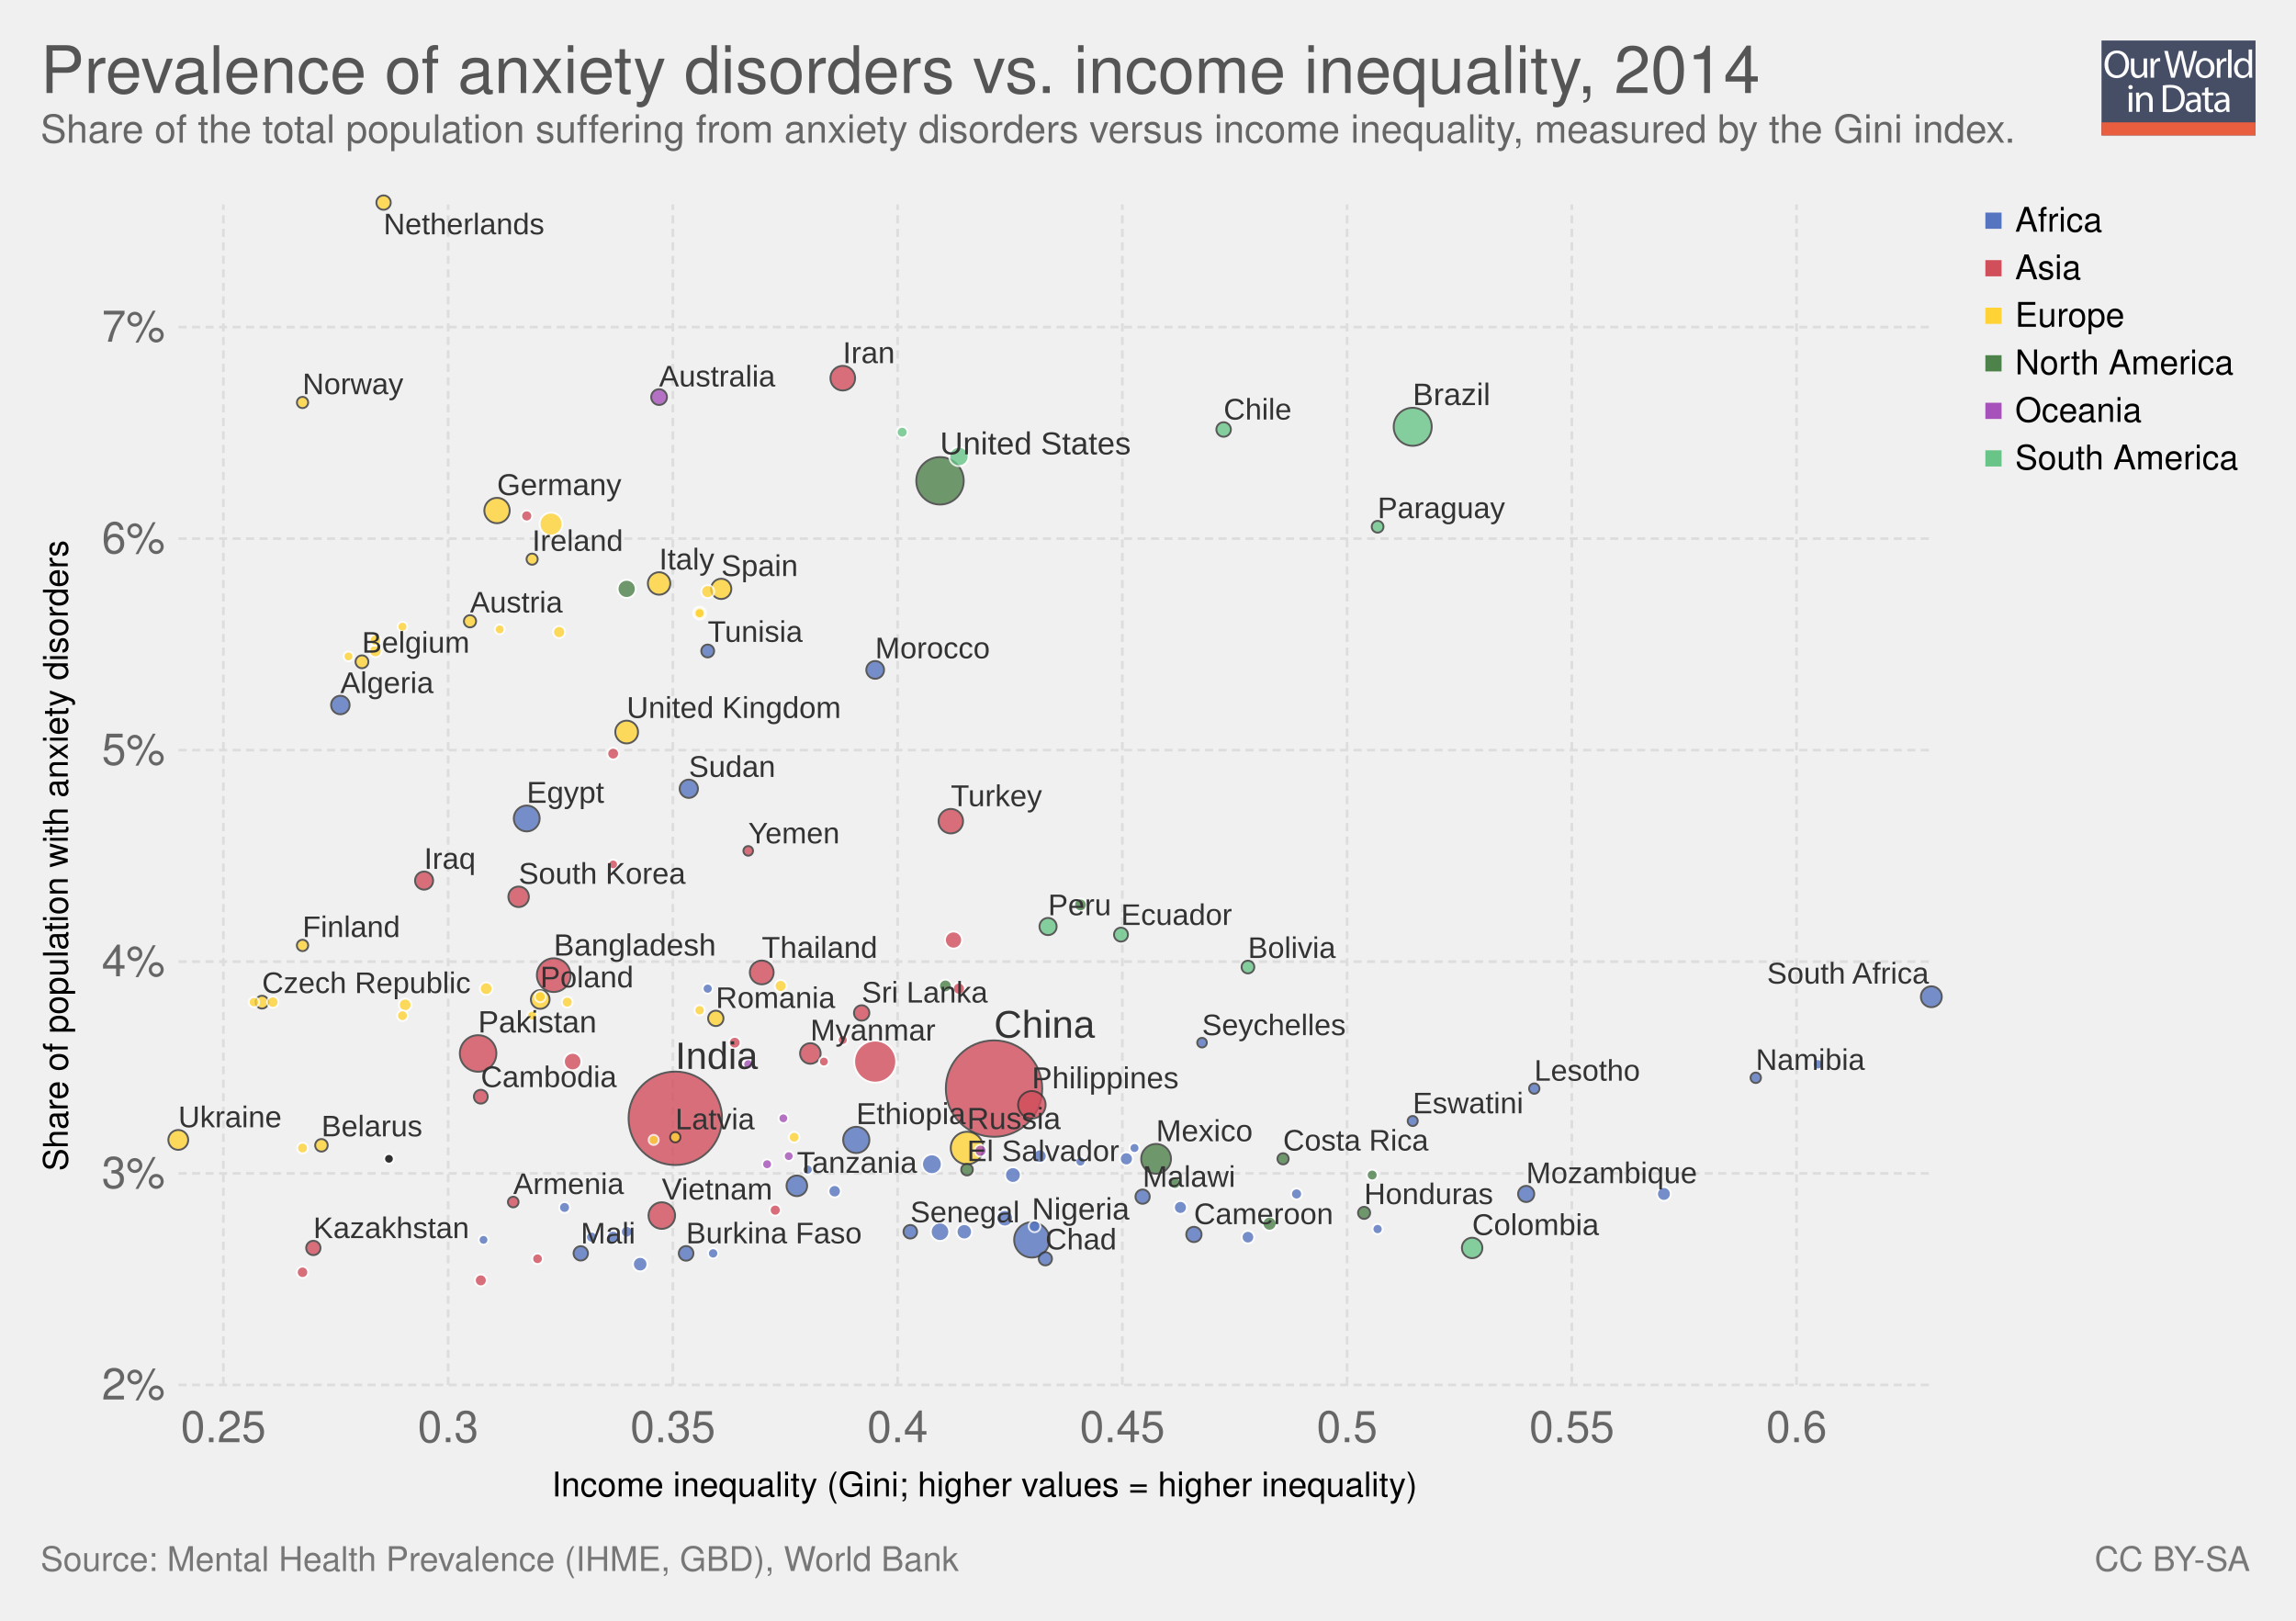
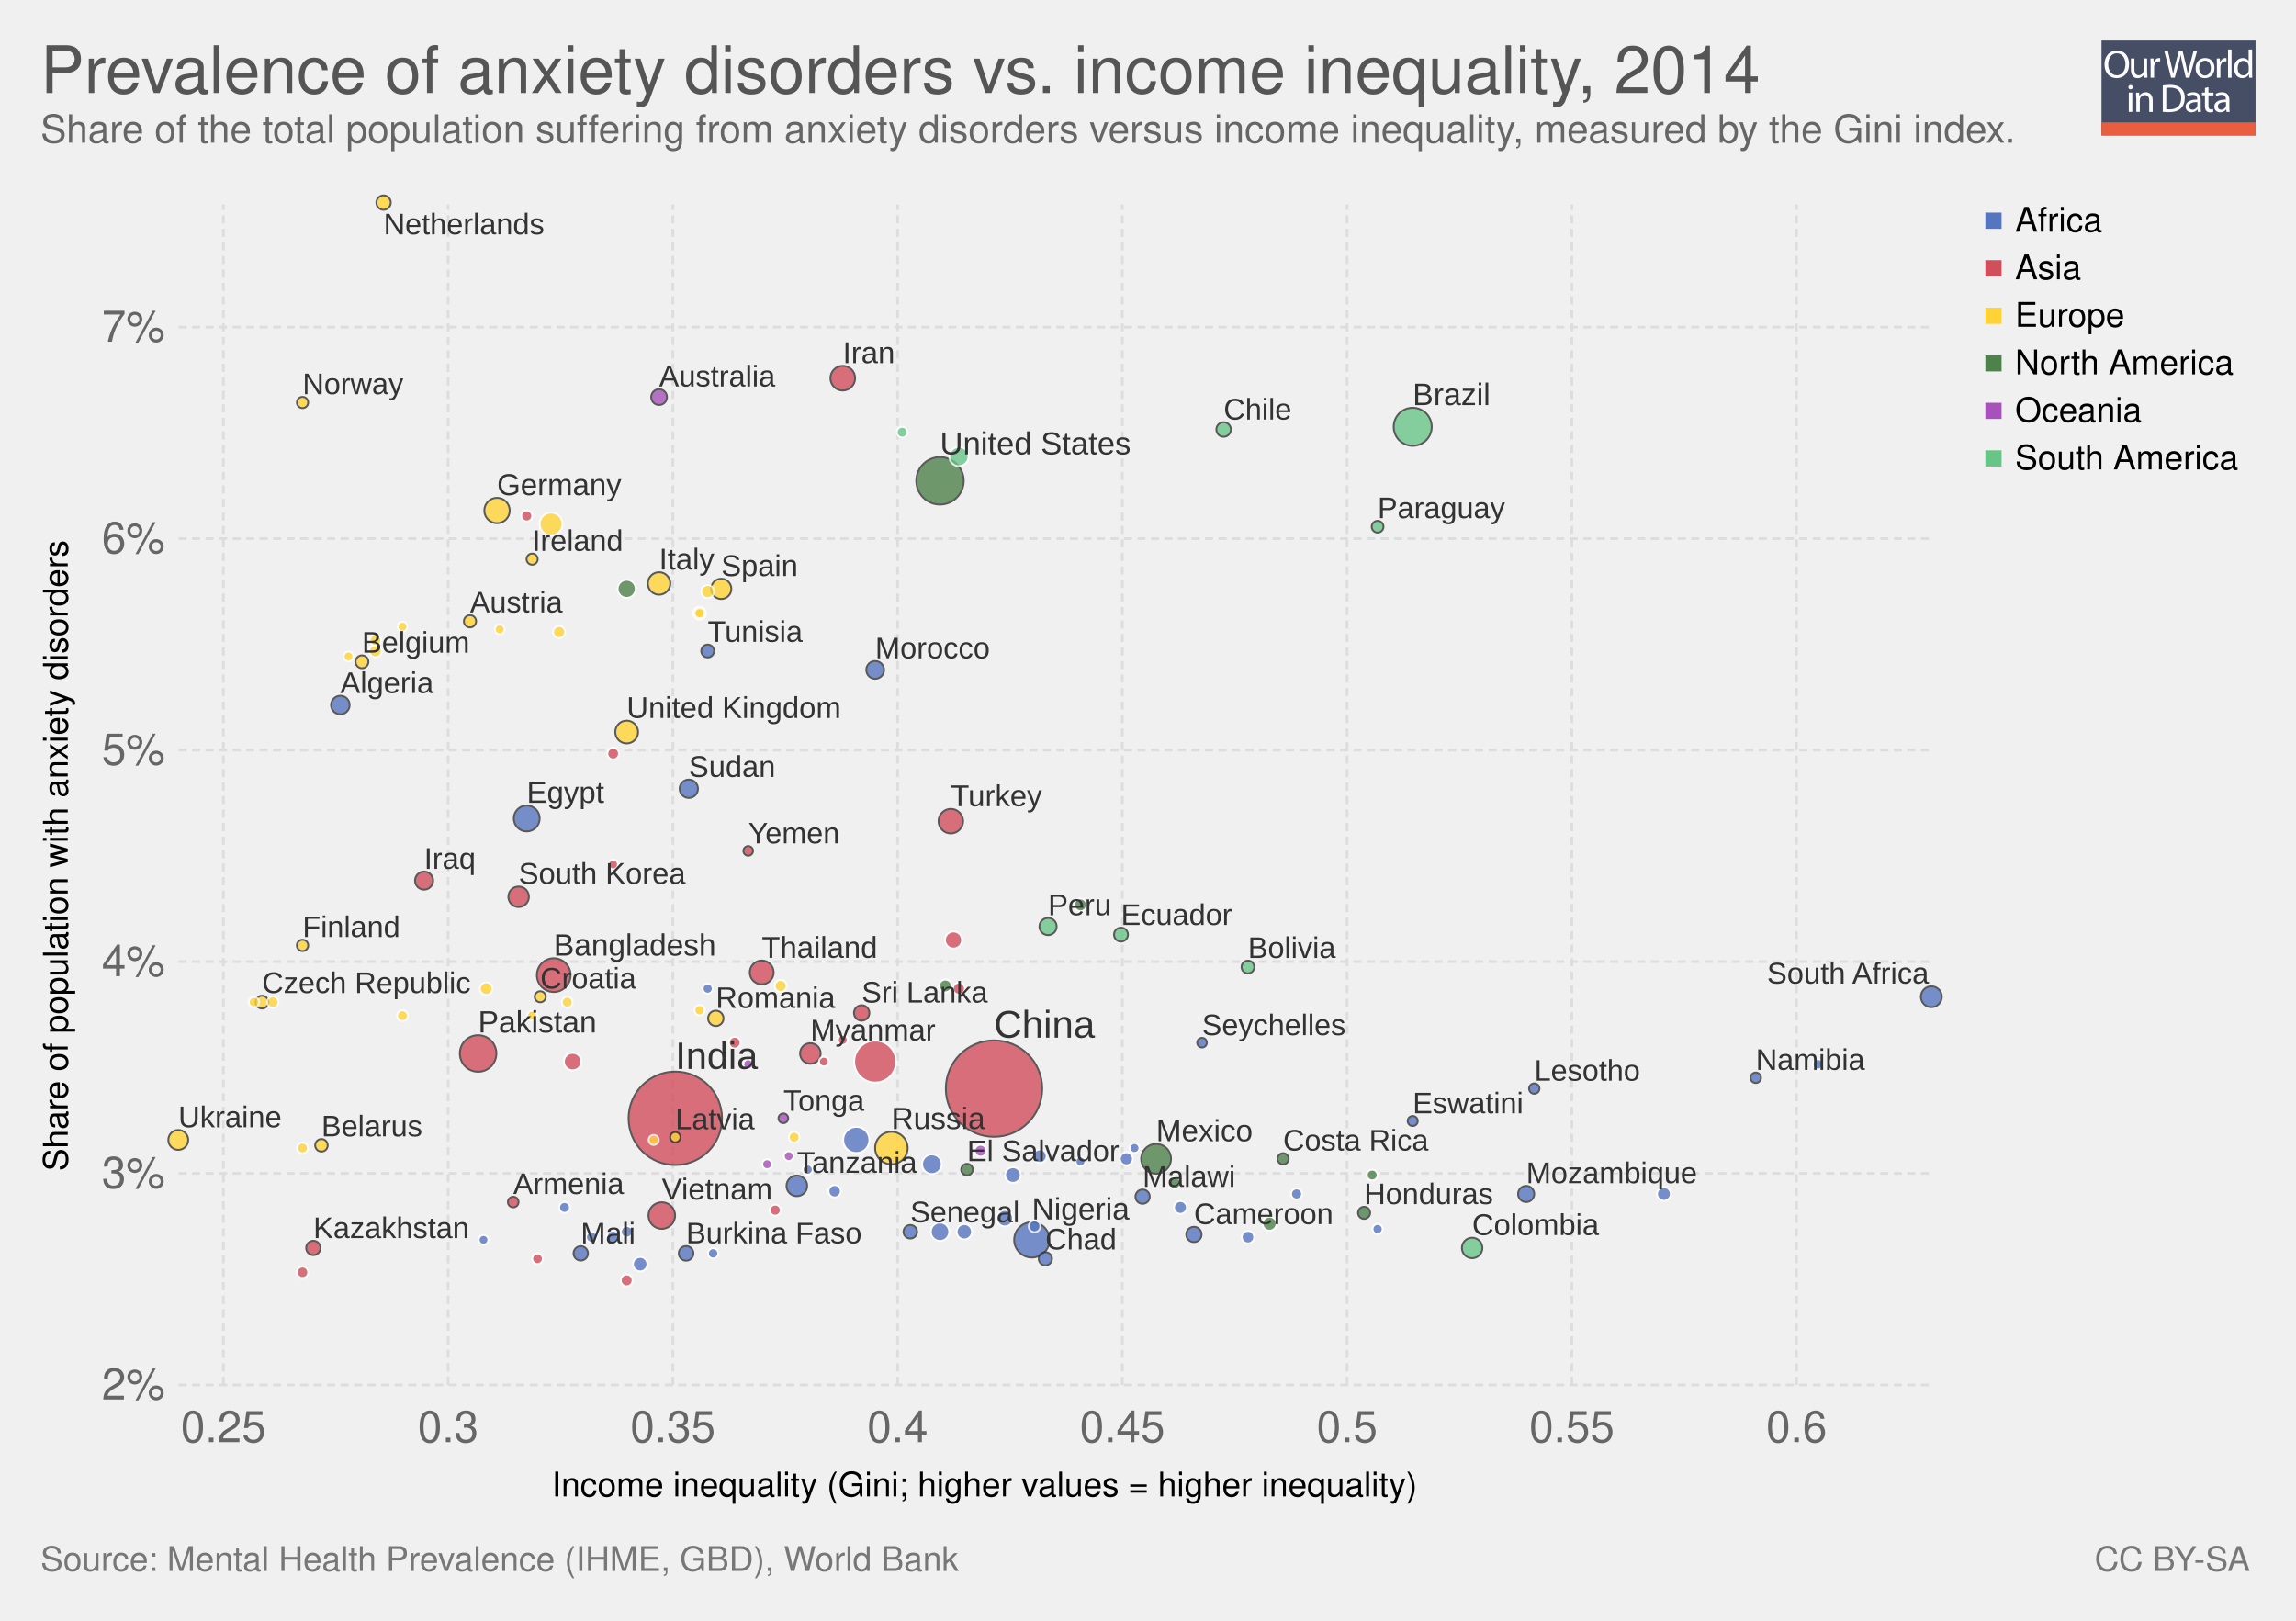
<svg xmlns="http://www.w3.org/2000/svg" xmlns:xlink="http://www.w3.org/1999/xlink" version="1.1" style="font-family: 'Helvetica Neue', Helvetica, Arial, sans-serif; font-size: 18px; background-color: white; text-rendering: optimizeLegibility; -webkit-font-smoothing: antialiased;" width="850" height="600">
  <g class="ChartTab">
    <g class="HeaderView">
      <g opacity="0.8" transform="translate(778, 15) scale(0.27)">
        <a xlink:href="https://ourworldindata.org" target="_blank">
          <g>
            <rect x="0" y="0" fill="#1B2543" width="211.2" height="130.1" />
            <rect x="0" y="112.2" fill="#E63912" width="211.2" height="17.9" />
            <g>
              <rect x="1.2" y="12.3" fill="none" width="210.2" height="99.2" />
              <path fill="#FFFFFF" d="M37.8,32.2c0,12.7-7.7,19.4-17.1,19.4c-9.7,0-16.6-7.5-16.6-18.7c0-11.7,7.3-19.3,17.1-19.3 C31.3,13.7,37.8,21.3,37.8,32.2z M9.2,32.8c0,7.9,4.3,14.9,11.8,14.9c7.5,0,11.8-6.9,11.8-15.3c0-7.3-3.8-14.9-11.8-14.9 C13.1,17.5,9.2,24.8,9.2,32.8z" />
              <path fill="#FFFFFF" d="M62.7,43.8c0,2.7,0.1,5.1,0.2,7.2h-4.3l-0.3-4.3h-0.1c-1.3,2.1-4,4.9-8.8,4.9c-4.2,0-9.1-2.3-9.1-11.6 V24.6h4.8v14.6c0,5,1.5,8.4,5.9,8.4c3.2,0,5.5-2.2,6.3-4.4c0.3-0.7,0.4-1.6,0.4-2.5V24.6h4.8V43.8z" />
              <path fill="#FFFFFF" d="M67.3,32.8c0-3.1-0.1-5.8-0.2-8.2h4.2l0.2,5.2h0.2c1.2-3.5,4.1-5.8,7.3-5.8c0.5,0,0.9,0.1,1.4,0.2v4.5 c-0.5-0.1-1-0.2-1.6-0.2c-3.4,0-5.8,2.6-6.5,6.2c-0.1,0.7-0.2,1.4-0.2,2.2V51h-4.8V32.8z" />
              <path fill="#FFFFFF" d="M95.4,51l-9.4-36.8h5l4.4,18.6c1.1,4.6,2.1,9.2,2.7,12.7h0.1c0.6-3.7,1.8-8,3-12.8l4.9-18.5h5l4.5,18.7 c1,4.4,2,8.7,2.6,12.6h0.1c0.8-4,1.8-8.1,3-12.7l4.9-18.5h4.9L120.6,51h-5L111,31.9c-1.1-4.7-1.9-8.3-2.4-12h-0.1 c-0.7,3.7-1.5,7.3-2.8,12L100.4,51H95.4z" />
              <path fill="#FFFFFF" d="M154.9,37.6c0,9.8-6.8,14-13.2,14c-7.2,0-12.7-5.2-12.7-13.6c0-8.8,5.8-14,13.1-14 C149.8,24,154.9,29.5,154.9,37.6z M133.9,37.9c0,5.8,3.3,10.1,8,10.1c4.6,0,8-4.3,8-10.3c0-4.5-2.2-10.1-7.9-10.1 C136.3,27.6,133.9,32.8,133.9,37.9z" />
              <path fill="#FFFFFF" d="M158.2,32.8c0-3.1-0.1-5.8-0.2-8.2h4.2l0.2,5.2h0.2c1.2-3.5,4.1-5.8,7.3-5.8c0.5,0,0.9,0.1,1.4,0.2v4.5 c-0.5-0.1-1-0.2-1.6-0.2c-3.4,0-5.8,2.6-6.5,6.2c-0.1,0.7-0.2,1.4-0.2,2.2V51h-4.8V32.8z" />
              <path fill="#FFFFFF" d="M173.5,12.3h4.8V51h-4.8V12.3z" />
              <path fill="#FFFFFF" d="M206.5,12.3v31.9c0,2.3,0.1,5,0.2,6.8h-4.3l-0.2-4.6H202c-1.5,2.9-4.7,5.2-9,5.2 c-6.4,0-11.3-5.4-11.3-13.4c-0.1-8.8,5.4-14.2,11.9-14.2c4,0,6.8,1.9,8,4h0.1V12.3H206.5z M201.7,35.4c0-0.6-0.1-1.4-0.2-2 c-0.7-3.1-3.3-5.6-6.9-5.6c-5,0-7.9,4.4-7.9,10.2c0,5.3,2.6,9.8,7.8,9.8c3.2,0,6.2-2.1,7.1-5.7c0.2-0.7,0.2-1.3,0.2-2.1V35.4z" />
              <path fill="#FFFFFF" d="M42.8,64c0.1,1.6-1.1,2.9-3.1,2.9c-1.7,0-2.9-1.3-2.9-2.9c0-1.7,1.3-3,3-3C41.7,61,42.8,62.3,42.8,64z M37.4,97.8V71.4h4.8v26.4H37.4z" />
              <path fill="#FFFFFF" d="M47.5,78.6c0-2.7-0.1-5-0.2-7.1h4.3l0.3,4.4h0.1c1.3-2.5,4.4-5,8.8-5c3.7,0,9.4,2.2,9.4,11.2v15.8h-4.8 V82.6c0-4.3-1.6-7.8-6.1-7.8c-3.2,0-5.6,2.2-6.5,4.9c-0.2,0.6-0.3,1.4-0.3,2.2v15.9h-4.8V78.6z" />
              <path fill="#FFFFFF" d="M84,61.6c2.9-0.4,6.3-0.8,10.1-0.8c6.8,0,11.7,1.6,14.9,4.6c3.3,3,5.2,7.3,5.2,13.2c0,6-1.9,10.9-5.3,14.3 c-3.4,3.4-9.1,5.3-16.3,5.3c-3.4,0-6.2-0.2-8.6-0.4V61.6z M88.8,94.1c1.2,0.2,3,0.3,4.8,0.3c10.2,0,15.7-5.7,15.7-15.6 c0.1-8.7-4.9-14.2-14.9-14.2c-2.5,0-4.3,0.2-5.6,0.5V94.1z" />
              <path fill="#FFFFFF" d="M132.1,97.8l-0.4-3.3h-0.2c-1.5,2.1-4.3,3.9-8.1,3.9c-5.4,0-8.1-3.8-8.1-7.6c0-6.4,5.7-9.9,15.9-9.8v-0.5 c0-2.2-0.6-6.1-6-6.1c-2.5,0-5,0.8-6.9,2l-1.1-3.2c2.2-1.4,5.4-2.3,8.7-2.3c8.1,0,10.1,5.5,10.1,10.8v9.9c0,2.3,0.1,4.5,0.4,6.3 H132.1z M131.4,84.4c-5.3-0.1-11.2,0.8-11.2,5.9c0,3.1,2.1,4.6,4.5,4.6c3.4,0,5.6-2.2,6.4-4.4c0.2-0.5,0.3-1,0.3-1.5V84.4z" />
              <path fill="#FFFFFF" d="M146.6,63.9v7.6h6.9v3.7h-6.9v14.2c0,3.3,0.9,5.1,3.6,5.1c1.3,0,2.2-0.2,2.8-0.3l0.2,3.6 c-0.9,0.4-2.4,0.7-4.3,0.7c-2.2,0-4-0.7-5.2-2c-1.4-1.4-1.9-3.8-1.9-6.9V75.1h-4.1v-3.7h4.1v-6.3L146.6,63.9z" />
              <path fill="#FFFFFF" d="M171.4,97.8l-0.4-3.3h-0.2c-1.5,2.1-4.3,3.9-8.1,3.9c-5.4,0-8.1-3.8-8.1-7.6c0-6.4,5.7-9.9,15.9-9.8v-0.5 c0-2.2-0.6-6.1-6-6.1c-2.5,0-5,0.8-6.9,2l-1.1-3.2c2.2-1.4,5.4-2.3,8.7-2.3c8.1,0,10.1,5.5,10.1,10.8v9.9c0,2.3,0.1,4.5,0.4,6.3 H171.4z M170.7,84.4c-5.3-0.1-11.2,0.8-11.2,5.9c0,3.1,2.1,4.6,4.5,4.6c3.4,0,5.6-2.2,6.4-4.4c0.2-0.5,0.3-1,0.3-1.5V84.4z" />
            </g>
          </g>
        </a>
      </g>
      <a href="https://ourworldindata.org/grapher/anxiety-disorders-vs-income-inequality" target="_blank">
        <text font-size="24.30" x="15.0" y="34.4" fill="#555">
          <tspan x="15" y="34.44">Prevalence of anxiety disorders vs. income inequality, 2014</tspan>
        </text>
      </a>
      <text font-size="14.40" x="15.0" y="52.8" fill="#666">
        <tspan x="15" y="52.82">Share of the total population suffering from anxiety disorders versus income inequality, measured by the Gini index.</tspan>
      </text>
    </g>
    <g>
      <g class="AxisBoxView">
        <g class="HorizontalAxis">
          <text font-size="12.60" x="204.3" y="554.0">
            <tspan x="204.287" y="553.98">Income inequality (Gini; higher values = higher inequality)</tspan>
          </text>
          <text x="82.7" y="533.9" fill="#666" text-anchor="middle" font-size="16.2">0.25  </text>
          <text x="165.9" y="533.9" fill="#666" text-anchor="middle" font-size="16.2">0.3  </text>
          <text x="249.1" y="533.9" fill="#666" text-anchor="middle" font-size="16.2">0.35  </text>
          <text x="332.3" y="533.9" fill="#666" text-anchor="middle" font-size="16.2">0.4  </text>
          <text x="415.5" y="533.9" fill="#666" text-anchor="middle" font-size="16.2">0.45  </text>
          <text x="498.7" y="533.9" fill="#666" text-anchor="middle" font-size="16.2">0.5  </text>
          <text x="581.9" y="533.9" fill="#666" text-anchor="middle" font-size="16.2">0.55  </text>
          <text x="665.1" y="533.9" fill="#666" text-anchor="middle" font-size="16.2">0.6  </text>
        </g>
        <g class="VerticalAxis">
          <text font-size="12.60" x="-433.5" y="25.1" transform="rotate(-90)">
            <tspan x="-433.532" y="25.08">Share of population with anxiety disorders</tspan>
          </text>
          <text x="61.09" y="512.7" fill="#666" dominant-baseline="middle" text-anchor="end" font-size="16.2">2%</text>
          <text x="61.09" y="434.4" fill="#666" dominant-baseline="middle" text-anchor="end" font-size="16.2">3%</text>
          <text x="61.09" y="356" fill="#666" dominant-baseline="middle" text-anchor="end" font-size="16.2">4%</text>
          <text x="61.09" y="277.7" fill="#666" dominant-baseline="middle" text-anchor="end" font-size="16.2">5%</text>
          <text x="61.09" y="199.4" fill="#666" dominant-baseline="middle" text-anchor="end" font-size="16.2">6%</text>
          <text x="61.09" y="121.1" fill="#666" dominant-baseline="middle" text-anchor="end" font-size="16.2">7%</text>
        </g>
        <g class="AxisGridLines">
          <line x1="66.09" y1="512.7" x2="715.00" y2="512.7" stroke="#ddd" stroke-dasharray="3,2" />
          <line x1="66.09" y1="434.4" x2="715.00" y2="434.4" stroke="#ddd" stroke-dasharray="3,2" />
          <line x1="66.09" y1="356" x2="715.00" y2="356" stroke="#ddd" stroke-dasharray="3,2" />
          <line x1="66.09" y1="277.7" x2="715.00" y2="277.7" stroke="#ddd" stroke-dasharray="3,2" />
          <line x1="66.09" y1="199.4" x2="715.00" y2="199.4" stroke="#ddd" stroke-dasharray="3,2" />
          <line x1="66.09" y1="121.1" x2="715.00" y2="121.1" stroke="#ddd" stroke-dasharray="3,2" />
        </g>
        <g class="AxisGridLines">
          <line x1="82.7" y1="512.70" x2="82.7" y2="75.70" stroke="#ddd" stroke-dasharray="3,2" />
          <line x1="165.9" y1="512.70" x2="165.9" y2="75.70" stroke="#ddd" stroke-dasharray="3,2" />
          <line x1="249.1" y1="512.70" x2="249.1" y2="75.70" stroke="#ddd" stroke-dasharray="3,2" />
          <line x1="332.3" y1="512.70" x2="332.3" y2="75.70" stroke="#ddd" stroke-dasharray="3,2" />
          <line x1="415.5" y1="512.70" x2="415.5" y2="75.70" stroke="#ddd" stroke-dasharray="3,2" />
          <line x1="498.7" y1="512.70" x2="498.7" y2="75.70" stroke="#ddd" stroke-dasharray="3,2" />
          <line x1="581.9" y1="512.70" x2="581.9" y2="75.70" stroke="#ddd" stroke-dasharray="3,2" />
          <line x1="665.1" y1="512.70" x2="665.1" y2="75.70" stroke="#ddd" stroke-dasharray="3,2" />
        </g>
      </g>
-       <g clip-path="url(#scatterBounds-67)" font-family="Arial Narrow, Arial, sans-serif" class="PointsWithLabels clickable">
+       <g clip-path="url(#scatterBounds-73)" font-family="Arial Narrow, Arial, sans-serif" class="PointsWithLabels clickable">
        <rect x="66.09" y="75.7" width="648.91" height="437" fill="rgba(255,255,255,0)" />
        <defs>
-           <clipPath id="scatterBounds-67">
+           <clipPath id="scatterBounds-73">
            <rect x="56.09" y="65.7" width="668.91" height="457" />
          </clipPath>
        </defs>
        <g class="key-China_0">
          <circle cx="368.00" cy="403.00" r="17.84" fill="#d14e5b" opacity="0.8" stroke="#333" stroke-width="0.7" />
        </g>
        <g class="key-India_0">
          <circle cx="250.00" cy="414.00" r="17.29" fill="#d14e5b" opacity="0.8" stroke="#333" stroke-width="0.7" />
        </g>
        <g class="key-United-States_0">
          <circle cx="348.00" cy="178.00" r="8.78" fill="#4d824b" opacity="0.8" stroke="#333" stroke-width="0.7" />
        </g>
        <g class="key-Indonesia_0">
          <circle cx="324.00" cy="393.00" r="7.78" fill="#d14e5b" opacity="0.8" stroke="#fff" stroke-width="0.7" />
        </g>
        <g class="key-Brazil_0">
          <circle cx="523.00" cy="158.00" r="7.04" fill="#69c487" opacity="0.8" stroke="#333" stroke-width="0.7" />
        </g>
        <g class="key-Pakistan_0">
          <circle cx="177.00" cy="390.00" r="6.76" fill="#d14e5b" opacity="0.8" stroke="#333" stroke-width="0.7" />
        </g>
        <g class="key-Nigeria_0">
          <circle cx="382.00" cy="459.00" r="6.54" fill="#5675c1" opacity="0.8" stroke="#333" stroke-width="0.7" />
        </g>
        <g class="key-Bangladesh_0">
          <circle cx="205.00" cy="361.00" r="6.24" fill="#d14e5b" opacity="0.8" stroke="#333" stroke-width="0.7" />
        </g>
        <g class="key-Russia_0">
-           <circle cx="358.00" cy="425.00" r="6.02" fill="#ffd336" opacity="0.8" stroke="#333" stroke-width="0.7" />
+           <circle cx="330.00" cy="425.00" r="6.02" fill="#ffd336" opacity="0.8" stroke="#333" stroke-width="0.7" />
        </g>
        <g class="key-Mexico_0">
          <circle cx="428.00" cy="429.00" r="5.51" fill="#4d824b" opacity="0.8" stroke="#333" stroke-width="0.7" />
        </g>
-         <g class="key-Philippines_0">
-           <circle cx="382.00" cy="409.00" r="5.09" fill="#d14e5b" opacity="0.8" stroke="#333" stroke-width="0.7" />
-         </g>
        <g class="key-Vietnam_0">
          <circle cx="245.00" cy="450.00" r="4.92" fill="#d14e5b" opacity="0.8" stroke="#333" stroke-width="0.7" />
        </g>
        <g class="key-Ethiopia_0">
-           <circle cx="317.00" cy="422.00" r="4.86" fill="#5675c1" opacity="0.8" stroke="#333" stroke-width="0.7" />
+           <circle cx="317.00" cy="422.00" r="4.86" fill="#5675c1" opacity="0.8" stroke="#fff" stroke-width="0.7" />
        </g>
        <g class="key-Egypt_0">
          <circle cx="195.00" cy="303.00" r="4.79" fill="#5675c1" opacity="0.8" stroke="#333" stroke-width="0.7" />
        </g>
        <g class="key-Germany_0">
          <circle cx="184.00" cy="189.00" r="4.70" fill="#ffd336" opacity="0.8" stroke="#333" stroke-width="0.7" />
        </g>
        <g class="key-Iran_0">
          <circle cx="312.00" cy="140.00" r="4.57" fill="#d14e5b" opacity="0.8" stroke="#333" stroke-width="0.7" />
        </g>
        <g class="key-Turkey_0">
          <circle cx="352.00" cy="304.00" r="4.54" fill="#d14e5b" opacity="0.8" stroke="#333" stroke-width="0.7" />
        </g>
        <g class="key-Thailand_0">
          <circle cx="282.00" cy="360.00" r="4.41" fill="#d14e5b" opacity="0.8" stroke="#333" stroke-width="0.7" />
        </g>
        <g class="key-France_0">
          <circle cx="204.00" cy="194.00" r="4.24" fill="#ffd336" opacity="0.8" stroke="#fff" stroke-width="0.7" />
        </g>
        <g class="key-United-Kingdom_0">
          <circle cx="232.00" cy="271.00" r="4.22" fill="#ffd336" opacity="0.8" stroke="#333" stroke-width="0.7" />
        </g>
        <g class="key-Italy_0">
          <circle cx="244.00" cy="216.00" r="4.16" fill="#ffd336" opacity="0.8" stroke="#333" stroke-width="0.7" />
        </g>
        <g class="key-South-Africa_0">
          <circle cx="715.00" cy="369.00" r="3.87" fill="#5675c1" opacity="0.8" stroke="#333" stroke-width="0.7" />
        </g>
        <g class="key-Tanzania_0">
          <circle cx="295.00" cy="439.00" r="3.82" fill="#5675c1" opacity="0.8" stroke="#333" stroke-width="0.7" />
        </g>
        <g class="key-Myanmar_0">
          <circle cx="300.00" cy="390.00" r="3.81" fill="#d14e5b" opacity="0.8" stroke="#333" stroke-width="0.7" />
        </g>
        <g class="key-South-Korea_0">
          <circle cx="192.00" cy="332.00" r="3.80" fill="#d14e5b" opacity="0.8" stroke="#333" stroke-width="0.7" />
        </g>
        <g class="key-Colombia_0">
          <circle cx="545.00" cy="462.00" r="3.79" fill="#69c487" opacity="0.8" stroke="#333" stroke-width="0.7" />
        </g>
        <g class="key-Spain_0">
          <circle cx="267.00" cy="218.00" r="3.75" fill="#ffd336" opacity="0.8" stroke="#333" stroke-width="0.7" />
        </g>
        <g class="key-Ukraine_0">
          <circle cx="66.00" cy="422.00" r="3.68" fill="#ffd336" opacity="0.8" stroke="#333" stroke-width="0.7" />
        </g>
        <g class="key-Kenya_0">
          <circle cx="345.00" cy="431.00" r="3.65" fill="#5675c1" opacity="0.8" stroke="#fff" stroke-width="0.7" />
        </g>
        <g class="key-Argentina_0">
-           <circle cx="355.00" cy="169.00" r="3.58" fill="#69c487" opacity="0.8" stroke="#fff" stroke-width="0.7" />
-         </g>
-         <g class="key-Poland_0">
-           <circle cx="200.00" cy="370.00" r="3.47" fill="#ffd336" opacity="0.8" stroke="#333" stroke-width="0.7" />
+           <circle cx="355.00" cy="169.00" r="3.57" fill="#69c487" opacity="0.8" stroke="#fff" stroke-width="0.7" />
        </g>
        <g class="key-Algeria_0">
          <circle cx="126.00" cy="261.00" r="3.43" fill="#5675c1" opacity="0.8" stroke="#333" stroke-width="0.7" />
        </g>
        <g class="key-Uganda_0">
          <circle cx="348.00" cy="456.00" r="3.42" fill="#5675c1" opacity="0.8" stroke="#fff" stroke-width="0.7" />
        </g>
        <g class="key-Sudan_0">
          <circle cx="255.00" cy="292.00" r="3.39" fill="#5675c1" opacity="0.8" stroke="#333" stroke-width="0.7" />
        </g>
        <g class="key-Canada_0">
          <circle cx="232.00" cy="218.00" r="3.36" fill="#4d824b" opacity="0.8" stroke="#fff" stroke-width="0.7" />
        </g>
        <g class="key-Iraq_0">
          <circle cx="157.00" cy="326.00" r="3.35" fill="#d14e5b" opacity="0.8" stroke="#333" stroke-width="0.7" />
        </g>
        <g class="key-Morocco_0">
          <circle cx="324.00" cy="248.00" r="3.29" fill="#5675c1" opacity="0.8" stroke="#333" stroke-width="0.7" />
        </g>
        <g class="key-Nepal_0">
          <circle cx="212.00" cy="393.00" r="3.24" fill="#d14e5b" opacity="0.8" stroke="#fff" stroke-width="0.7" />
        </g>
        <g class="key-Peru_0">
          <circle cx="388.00" cy="343.00" r="3.18" fill="#69c487" opacity="0.8" stroke="#333" stroke-width="0.7" />
        </g>
        <g class="key-Malaysia_0">
          <circle cx="353.00" cy="348.00" r="3.17" fill="#d14e5b" opacity="0.8" stroke="#fff" stroke-width="0.7" />
        </g>
        <g class="key-Ghana_0">
          <circle cx="372.00" cy="451.00" r="3.04" fill="#5675c1" opacity="0.8" stroke="#fff" stroke-width="0.7" />
        </g>
        <g class="key-Mozambique_0">
          <circle cx="565.00" cy="442.00" r="2.99" fill="#5675c1" opacity="0.8" stroke="#333" stroke-width="0.7" />
        </g>
        <g class="key-Australia_0">
          <circle cx="244.00" cy="147.00" r="2.92" fill="#a652ba" opacity="0.8" stroke="#333" stroke-width="0.7" />
        </g>
        <g class="key-Madagascar_0">
          <circle cx="375.00" cy="435.00" r="2.90" fill="#5675c1" opacity="0.8" stroke="#fff" stroke-width="0.7" />
        </g>
        <g class="key-Sri-Lanka_0">
          <circle cx="319.00" cy="375.00" r="2.85" fill="#d14e5b" opacity="0.8" stroke="#333" stroke-width="0.7" />
        </g>
        <g class="key-Romania_0">
          <circle cx="265.00" cy="377.00" r="2.85" fill="#ffd336" opacity="0.8" stroke="#333" stroke-width="0.7" />
        </g>
        <g class="key-Cote-d__0027Ivoire_0">
          <circle cx="357.00" cy="456.00" r="2.84" fill="#5675c1" opacity="0.8" stroke="#fff" stroke-width="0.7" />
        </g>
        <g class="key-Cameroon_0">
          <circle cx="442.00" cy="457.00" r="2.83" fill="#5675c1" opacity="0.8" stroke="#333" stroke-width="0.7" />
        </g>
        <g class="key-Burkina-Faso_0">
          <circle cx="254.00" cy="464.00" r="2.71" fill="#5675c1" opacity="0.8" stroke="#333" stroke-width="0.7" />
        </g>
        <g class="key-Chile_0">
          <circle cx="453.00" cy="159.00" r="2.69" fill="#69c487" opacity="0.8" stroke="#333" stroke-width="0.7" />
        </g>
        <g class="key-Niger_0">
          <circle cx="237.00" cy="468.00" r="2.68" fill="#5675c1" opacity="0.8" stroke="#fff" stroke-width="0.7" />
        </g>
        <g class="key-Mali_0">
          <circle cx="215.00" cy="464.00" r="2.66" fill="#5675c1" opacity="0.8" stroke="#333" stroke-width="0.7" />
        </g>
        <g class="key-Netherlands_0">
          <circle cx="142.00" cy="75.00" r="2.66" fill="#ffd336" opacity="0.8" stroke="#333" stroke-width="0.7" />
        </g>
        <g class="key-Kazakhstan_0">
          <circle cx="116.00" cy="462.00" r="2.65" fill="#d14e5b" opacity="0.8" stroke="#333" stroke-width="0.7" />
        </g>
        <g class="key-Malawi_0">
          <circle cx="423.00" cy="443.00" r="2.64" fill="#5675c1" opacity="0.8" stroke="#333" stroke-width="0.7" />
        </g>
        <g class="key-Guatemala_0">
          <circle cx="470.00" cy="453.00" r="2.60" fill="#4d824b" opacity="0.8" stroke="#fff" stroke-width="0.7" />
        </g>
        <g class="key-Ecuador_0">
          <circle cx="415.00" cy="346.00" r="2.58" fill="#69c487" opacity="0.8" stroke="#333" stroke-width="0.7" />
        </g>
-         <g class="key-Cambodia_0">
-           <circle cx="178.00" cy="406.00" r="2.56" fill="#d14e5b" opacity="0.8" stroke="#333" stroke-width="0.7" />
-         </g>
        <g class="key-Zambia_0">
          <circle cx="616.00" cy="442.00" r="2.55" fill="#5675c1" opacity="0.8" stroke="#fff" stroke-width="0.7" />
        </g>
        <g class="key-Senegal_0">
          <circle cx="337.00" cy="456.00" r="2.51" fill="#5675c1" opacity="0.8" stroke="#333" stroke-width="0.7" />
        </g>
        <g class="key-Zimbabwe_0">
          <circle cx="385.00" cy="428.00" r="2.50" fill="#5675c1" opacity="0.8" stroke="#fff" stroke-width="0.7" />
        </g>
        <g class="key-Chad_0">
          <circle cx="387.00" cy="466.00" r="2.45" fill="#5675c1" opacity="0.8" stroke="#333" stroke-width="0.7" />
        </g>
        <g class="key-Rwanda_0">
          <circle cx="417.00" cy="429.00" r="2.42" fill="#5675c1" opacity="0.8" stroke="#fff" stroke-width="0.7" />
        </g>
        <g class="key-Greece_0">
          <circle cx="262.00" cy="219.00" r="2.41" fill="#ffd336" opacity="0.8" stroke="#fff" stroke-width="0.7" />
        </g>
        <g class="key-South-Sudan_0">
-           <circle cx="437.00" cy="447.00" r="2.39" fill="#5675c1" opacity="0.8" stroke="#fff" stroke-width="0.7" />
+           <circle cx="437.00" cy="447.00" r="2.38" fill="#5675c1" opacity="0.8" stroke="#fff" stroke-width="0.7" />
        </g>
        <g class="key-Belgium_0">
          <circle cx="134.00" cy="245.00" r="2.38" fill="#ffd336" opacity="0.8" stroke="#333" stroke-width="0.7" />
        </g>
        <g class="key-Tunisia_0">
          <circle cx="262.00" cy="241.00" r="2.38" fill="#5675c1" opacity="0.8" stroke="#333" stroke-width="0.7" />
        </g>
        <g class="key-Guinea_0">
          <circle cx="227.00" cy="458.00" r="2.38" fill="#5675c1" opacity="0.8" stroke="#fff" stroke-width="0.7" />
        </g>
        <g class="key-Portugal_0">
          <circle cx="259.00" cy="227.00" r="2.38" fill="#ffd336" opacity="0.8" stroke="#fff" stroke-width="0.7" />
        </g>
        <g class="key-Czech-Republic_0">
          <circle cx="97.00" cy="371.00" r="2.37" fill="#ffd336" opacity="0.8" stroke="#333" stroke-width="0.7" />
        </g>
        <g class="key-Bolivia_0">
          <circle cx="462.00" cy="358.00" r="2.36" fill="#69c487" opacity="0.8" stroke="#333" stroke-width="0.7" />
        </g>
        <g class="key-Haiti_0">
          <circle cx="350.00" cy="365.00" r="2.36" fill="#4d824b" opacity="0.8" stroke="#fff" stroke-width="0.7" />
        </g>
        <g class="key-Dominican-Republic_0">
          <circle cx="400.00" cy="335.00" r="2.36" fill="#4d824b" opacity="0.8" stroke="#fff" stroke-width="0.7" />
        </g>
        <g class="key-Hungary_0">
          <circle cx="180.00" cy="366.00" r="2.34" fill="#ffd336" opacity="0.8" stroke="#fff" stroke-width="0.7" />
        </g>
-         <g class="key-Serbia_0">
-           <circle cx="150.00" cy="372.00" r="2.33" fill="#ffd336" opacity="0.8" stroke="#fff" stroke-width="0.7" />
-         </g>
        <g class="key-Benin_0">
          <circle cx="462.00" cy="458.00" r="2.32" fill="#5675c1" opacity="0.8" stroke="#fff" stroke-width="0.7" />
        </g>
        <g class="key-Sweden_0">
          <circle cx="139.00" cy="241.00" r="2.32" fill="#ffd336" opacity="0.8" stroke="#fff" stroke-width="0.7" />
        </g>
        <g class="key-Belarus_0">
          <circle cx="119.00" cy="424.00" r="2.32" fill="#ffd336" opacity="0.8" stroke="#333" stroke-width="0.7" />
        </g>
        <g class="key-Burundi_0">
          <circle cx="309.00" cy="441.00" r="2.29" fill="#5675c1" opacity="0.8" stroke="#fff" stroke-width="0.7" />
        </g>
        <g class="key-Austria_0">
          <circle cx="174.00" cy="230.00" r="2.26" fill="#ffd336" opacity="0.8" stroke="#333" stroke-width="0.7" />
        </g>
        <g class="key-Honduras_0">
          <circle cx="505.00" cy="449.00" r="2.24" fill="#4d824b" opacity="0.8" stroke="#333" stroke-width="0.7" />
        </g>
        <g class="key-Israel_0">
          <circle cx="355.00" cy="366.00" r="2.23" fill="#d14e5b" opacity="0.8" stroke="#fff" stroke-width="0.7" />
        </g>
        <g class="key-Switzerland_0">
          <circle cx="207.00" cy="234.00" r="2.23" fill="#ffd336" opacity="0.8" stroke="#fff" stroke-width="0.7" />
        </g>
        <g class="key-Bulgaria_0">
          <circle cx="289.00" cy="365.00" r="2.21" fill="#ffd336" opacity="0.8" stroke="#fff" stroke-width="0.7" />
        </g>
        <g class="key-Papua-New-Guinea_0">
-           <circle cx="363.00" cy="426.00" r="2.21" fill="#a652ba" opacity="0.8" stroke="#fff" stroke-width="0.7" />
+           <circle cx="363.00" cy="426.00" r="2.20" fill="#a652ba" opacity="0.8" stroke="#fff" stroke-width="0.7" />
        </g>
        <g class="key-Tajikistan_0">
-           <circle cx="178.00" cy="474.00" r="2.20" fill="#d14e5b" opacity="0.8" stroke="#fff" stroke-width="0.7" />
+           <circle cx="232.00" cy="474.00" r="2.20" fill="#d14e5b" opacity="0.8" stroke="#fff" stroke-width="0.7" />
        </g>
        <g class="key-Paraguay_0">
          <circle cx="510.00" cy="195.00" r="2.18" fill="#69c487" opacity="0.8" stroke="#333" stroke-width="0.7" />
        </g>
        <g class="key-Jordan_0">
-           <circle cx="227.00" cy="279.00" r="2.17" fill="#d14e5b" opacity="0.8" stroke="#fff" stroke-width="0.7" />
+           <circle cx="227.00" cy="279.00" r="2.16" fill="#d14e5b" opacity="0.8" stroke="#fff" stroke-width="0.7" />
        </g>
        <g class="key-Laos_0">
          <circle cx="272.00" cy="386.00" r="2.16" fill="#d14e5b" opacity="0.8" stroke="#fff" stroke-width="0.7" />
        </g>
        <g class="key-Togo_0">
          <circle cx="383.00" cy="454.00" r="2.16" fill="#5675c1" opacity="0.8" stroke="#fff" stroke-width="0.7" />
        </g>
        <g class="key-El-Salvador_0">
          <circle cx="358.00" cy="433.00" r="2.15" fill="#4d824b" opacity="0.8" stroke="#333" stroke-width="0.7" />
        </g>
        <g class="key-Sierra-Leone_0">
          <circle cx="232.00" cy="456.00" r="2.15" fill="#5675c1" opacity="0.8" stroke="#fff" stroke-width="0.7" />
        </g>
        <g class="key-Nicaragua_0">
          <circle cx="435.00" cy="438.00" r="2.14" fill="#4d824b" opacity="0.8" stroke="#fff" stroke-width="0.7" />
        </g>
        <g class="key-Denmark_0">
          <circle cx="139.00" cy="237.00" r="2.11" fill="#ffd336" opacity="0.8" stroke="#fff" stroke-width="0.7" />
        </g>
        <g class="key-Kyrgyzstan_0">
          <circle cx="112.00" cy="471.00" r="2.11" fill="#d14e5b" opacity="0.8" stroke="#fff" stroke-width="0.7" />
        </g>
        <g class="key-Slovakia_0">
          <circle cx="101.00" cy="371.00" r="2.11" fill="#ffd336" opacity="0.8" stroke="#fff" stroke-width="0.7" />
        </g>
        <g class="key-Finland_0">
          <circle cx="112.00" cy="350.00" r="2.10" fill="#ffd336" opacity="0.8" stroke="#333" stroke-width="0.7" />
        </g>
        <g class="key-Norway_0">
          <circle cx="112.00" cy="149.00" r="2.08" fill="#ffd336" opacity="0.8" stroke="#333" stroke-width="0.7" />
        </g>
        <g class="key-Costa-Rica_0">
          <circle cx="475.00" cy="429.00" r="2.07" fill="#4d824b" opacity="0.8" stroke="#333" stroke-width="0.7" />
        </g>
        <g class="key-Ireland_0">
          <circle cx="197.00" cy="207.00" r="2.06" fill="#ffd336" opacity="0.8" stroke="#333" stroke-width="0.7" />
        </g>
        <g class="key-Croatia_0">
-           <circle cx="200.00" cy="369.00" r="2.04" fill="#ffd336" opacity="0.8" stroke="#fff" stroke-width="0.7" />
+           <circle cx="200.00" cy="369.00" r="2.04" fill="#ffd336" opacity="0.8" stroke="#333" stroke-width="0.7" />
        </g>
        <g class="key-Liberia_0">
          <circle cx="219.00" cy="458.00" r="2.04" fill="#5675c1" opacity="0.8" stroke="#fff" stroke-width="0.7" />
        </g>
        <g class="key-Congo_0">
          <circle cx="480.00" cy="442.00" r="2.04" fill="#5675c1" opacity="0.8" stroke="#fff" stroke-width="0.7" />
        </g>
        <g class="key-Lebanon_0">
          <circle cx="195.00" cy="191.00" r="2.04" fill="#d14e5b" opacity="0.8" stroke="#fff" stroke-width="0.7" />
        </g>
        <g class="key-Georgia_0">
          <circle cx="287.00" cy="448.00" r="2.04" fill="#d14e5b" opacity="0.8" stroke="#fff" stroke-width="0.7" />
        </g>
        <g class="key-Bosnia-and-Herzegovina_0">
          <circle cx="210.00" cy="371.00" r="2.01" fill="#ffd336" opacity="0.8" stroke="#fff" stroke-width="0.7" />
        </g>
        <g class="key-Mauritania_0">
          <circle cx="209.00" cy="447.00" r="2.01" fill="#5675c1" opacity="0.8" stroke="#fff" stroke-width="0.7" />
        </g>
        <g class="key-Panama_0">
          <circle cx="508.00" cy="435.00" r="2.00" fill="#4d824b" opacity="0.8" stroke="#fff" stroke-width="0.7" />
        </g>
        <g class="key-Moldova_0">
          <circle cx="112.00" cy="425.00" r="1.99" fill="#ffd336" opacity="0.8" stroke="#fff" stroke-width="0.7" />
        </g>
        <g class="key-Uruguay_0">
          <circle cx="334.00" cy="160.00" r="1.99" fill="#69c487" opacity="0.8" stroke="#fff" stroke-width="0.7" />
        </g>
        <g class="key-Lithuania_0">
          <circle cx="294.00" cy="421.00" r="1.98" fill="#ffd336" opacity="0.8" stroke="#fff" stroke-width="0.7" />
        </g>
        <g class="key-Albania_0">
          <circle cx="149.00" cy="376.00" r="1.98" fill="#ffd336" opacity="0.8" stroke="#fff" stroke-width="0.7" />
        </g>
        <g class="key-Armenia_0">
          <circle cx="190.00" cy="445.00" r="1.97" fill="#d14e5b" opacity="0.8" stroke="#333" stroke-width="0.7" />
        </g>
        <g class="key-Mongolia_0">
          <circle cx="199.00" cy="466.00" r="1.96" fill="#d14e5b" opacity="0.8" stroke="#fff" stroke-width="0.7" />
        </g>
        <g class="key-Namibia_0">
          <circle cx="650.00" cy="399.00" r="1.93" fill="#5675c1" opacity="0.8" stroke="#333" stroke-width="0.7" />
        </g>
        <g class="key-Lesotho_0">
          <circle cx="568.00" cy="403.00" r="1.92" fill="#5675c1" opacity="0.8" stroke="#333" stroke-width="0.7" />
        </g>
        <g class="key-Latvia_0">
          <circle cx="250.00" cy="421.00" r="1.92" fill="#ffd336" opacity="0.8" stroke="#333" stroke-width="0.7" />
        </g>
        <g class="key-Botswana_0">
          <circle cx="673.00" cy="394.00" r="1.91" fill="#5675c1" opacity="0.8" stroke="#fff" stroke-width="0.7" />
        </g>
        <g class="key-Macedonia_0">
          <circle cx="259.00" cy="374.00" r="1.91" fill="#ffd336" opacity="0.8" stroke="#fff" stroke-width="0.7" />
        </g>
        <g class="key-Slovenia_0">
          <circle cx="94.00" cy="371.00" r="1.91" fill="#ffd336" opacity="0.8" stroke="#fff" stroke-width="0.7" />
        </g>
        <g class="key-Gambia_0">
          <circle cx="264.00" cy="464.00" r="1.90" fill="#5675c1" opacity="0.8" stroke="#fff" stroke-width="0.7" />
        </g>
        <g class="key-Guinea__002dBissau_0">
          <circle cx="510.00" cy="455.00" r="1.88" fill="#5675c1" opacity="0.8" stroke="#fff" stroke-width="0.7" />
        </g>
        <g class="key-Gabon_0">
          <circle cx="299.00" cy="433.00" r="1.88" fill="#5675c1" opacity="0.8" stroke="#fff" stroke-width="0.7" />
        </g>
        <g class="key-Estonia_0">
          <circle cx="242.00" cy="422.00" r="1.86" fill="#ffd336" opacity="0.8" stroke="#fff" stroke-width="0.7" />
        </g>
        <g class="key-Mauritius_0">
          <circle cx="262.00" cy="366.00" r="1.86" fill="#5675c1" opacity="0.8" stroke="#fff" stroke-width="0.7" />
        </g>
        <g class="key-Eswatini_0">
          <circle cx="523.00" cy="415.00" r="1.86" fill="#5675c1" opacity="0.8" stroke="#333" stroke-width="0.7" />
        </g>
        <g class="key-Cyprus_0">
          <circle cx="259.00" cy="227.00" r="1.85" fill="#ffd336" opacity="0.8" stroke="#fff" stroke-width="0.7" />
        </g>
        <g class="key-Djibouti_0">
          <circle cx="400.00" cy="430.00" r="1.84" fill="#5675c1" opacity="0.8" stroke="#fff" stroke-width="0.7" />
        </g>
        <g class="key-Fiji_0">
          <circle cx="277.00" cy="394.00" r="1.84" fill="#a652ba" opacity="0.8" stroke="#fff" stroke-width="0.7" />
        </g>
        <g class="key-Comoros_0">
          <circle cx="420.00" cy="425.00" r="1.83" fill="#5675c1" opacity="0.8" stroke="#fff" stroke-width="0.7" />
        </g>
        <g class="key-Bhutan_0">
          <circle cx="312.00" cy="385.00" r="1.83" fill="#d14e5b" opacity="0.8" stroke="#fff" stroke-width="0.7" />
        </g>
        <g class="key-Montenegro_0">
          <circle cx="197.00" cy="376.00" r="1.82" fill="#ffd336" opacity="0.8" stroke="#fff" stroke-width="0.7" />
        </g>
        <g class="key-Solomon-Islands_0">
          <circle cx="284.00" cy="431.00" r="1.82" fill="#a652ba" opacity="0.8" stroke="#fff" stroke-width="0.7" />
        </g>
        <g class="key-Luxembourg_0">
          <circle cx="185.00" cy="233.00" r="1.81" fill="#ffd336" opacity="0.8" stroke="#fff" stroke-width="0.7" />
        </g>
        <g class="key-Malta_0">
          <circle cx="149.00" cy="232.00" r="1.81" fill="#ffd336" opacity="0.8" stroke="#fff" stroke-width="0.7" />
        </g>
        <g class="key-Iceland_0">
          <circle cx="129.00" cy="243.00" r="1.80" fill="#ffd336" opacity="0.8" stroke="#fff" stroke-width="0.7" />
        </g>
        <g class="key-Maldives_0">
          <circle cx="305.00" cy="393.00" r="1.80" fill="#d14e5b" opacity="0.8" stroke="#fff" stroke-width="0.7" />
        </g>
        <g class="key-Vanuatu_0">
          <circle cx="292.00" cy="428.00" r="1.80" fill="#a652ba" opacity="0.8" stroke="#fff" stroke-width="0.7" />
        </g>
        <g class="key-Sao-Tome-and-Principe_0">
          <circle cx="179.00" cy="459.00" r="1.79" fill="#5675c1" opacity="0.8" stroke="#fff" stroke-width="0.7" />
        </g>
        <g class="key-Tonga_0">
-           <circle cx="290.00" cy="414.00" r="1.79" fill="#a652ba" opacity="0.8" stroke="#fff" stroke-width="0.7" />
+           <circle cx="290.00" cy="414.00" r="1.79" fill="#a652ba" opacity="0.8" stroke="#333" stroke-width="0.7" />
        </g>
        <g class="key-Seychelles_0">
          <circle cx="445.00" cy="386.00" r="1.78" fill="#5675c1" opacity="0.8" stroke="#333" stroke-width="0.7" />
        </g>
        <g class="key-Palestine_0">
          <circle cx="227.00" cy="320.00" r="1.78" fill="#d14e5b" opacity="0.8" stroke="#fff" stroke-width="0.7" />
-         </g>
-         <g class="key-Timor__002dLeste_0">
-           <circle cx="144.00" cy="429.00" r="1.78" fill="#000" opacity="0.8" stroke="#fff" stroke-width="0.7" />
        </g>
        <g class="key-Yemen_0">
          <circle cx="277.00" cy="315.00" r="1.78" fill="#d14e5b" opacity="0.8" stroke="#333" stroke-width="0.7" />
        </g>
        <g fill="#333" class="backgroundLabels">
          <text x="368.00" y="384.16" font-size="14.30">China</text>
          <text x="250.00" y="395.71" font-size="14.10">India</text>
          <text x="348.00" y="168.22" font-size="11.77">United States</text>
          <text x="523.00" y="149.96" font-size="11.49">Brazil</text>
          <text x="177.00" y="382.24" font-size="11.44">Pakistan</text>
          <text x="382.00" y="451.46" font-size="11.41">Nigeria</text>
          <text x="205.00" y="353.76" font-size="11.37">Bangladesh</text>
-           <text x="358.00" y="417.98" font-size="11.35">Russia</text>
+           <text x="330.00" y="417.98" font-size="11.35">Russia</text>
          <text x="428.00" y="422.49" font-size="11.29">Mexico</text>
-           <text x="382.00" y="402.91" font-size="11.24">Philippines</text>
          <text x="245.00" y="444.08" font-size="11.22">Vietnam</text>
-           <text x="317.00" y="416.14" font-size="11.21">Ethiopia</text>
          <text x="195.00" y="297.21" font-size="11.21">Egypt</text>
          <text x="184.00" y="183.30" font-size="11.20">Germany</text>
          <text x="312.00" y="134.43" font-size="11.19">Iran</text>
          <text x="352.00" y="298.46" font-size="11.18">Turkey</text>
          <text x="282.00" y="354.59" font-size="11.17">Thailand</text>
          <text x="232.00" y="265.78" font-size="11.15">United Kingdom</text>
          <text x="244.00" y="210.84" font-size="11.15">Italy</text>
          <text x="654.15" y="364.13" font-size="11.12">South Africa</text>
          <text x="295.00" y="434.18" font-size="11.12">Tanzania</text>
          <text x="300.00" y="385.19" font-size="11.12">Myanmar</text>
          <text x="192.00" y="327.20" font-size="11.12">South Korea</text>
          <text x="545.00" y="457.21" font-size="11.12">Colombia</text>
          <text x="267.00" y="213.25" font-size="11.11">Spain</text>
          <text x="66.00" y="417.32" font-size="11.11">Ukraine</text>
-           <text x="200.00" y="365.53" font-size="11.09">Poland</text>
          <text x="126.00" y="256.57" font-size="11.09">Algeria</text>
          <text x="255.00" y="287.61" font-size="11.09">Sudan</text>
          <text x="157.00" y="321.65" font-size="11.08">Iraq</text>
          <text x="324.00" y="243.71" font-size="11.08">Morocco</text>
          <text x="388.00" y="338.82" font-size="11.07">Peru</text>
          <text x="565.00" y="438.01" font-size="11.06">Mozambique</text>
          <text x="244.00" y="143.08" font-size="11.06">Australia</text>
          <text x="319.00" y="371.15" font-size="11.05">Sri Lanka</text>
          <text x="265.00" y="373.15" font-size="11.05">Romania</text>
          <text x="442.00" y="453.17" font-size="11.05">Cameroon</text>
          <text x="254.00" y="460.29" font-size="11.04">Burkina Faso</text>
          <text x="453.00" y="155.31" font-size="11.04">Chile</text>
          <text x="215.00" y="460.34" font-size="11.04">Mali</text>
          <text x="142.00" y="86.74" font-size="11.04">Netherlands</text>
          <text x="116.00" y="458.35" font-size="11.04">Kazakhstan</text>
          <text x="423.00" y="439.36" font-size="11.04">Malawi</text>
          <text x="415.00" y="342.42" font-size="11.04">Ecuador</text>
-           <text x="178.00" y="402.44" font-size="11.04">Cambodia</text>
          <text x="337.00" y="452.49" font-size="11.03">Senegal</text>
          <text x="387.00" y="462.55" font-size="11.03">Chad</text>
          <text x="134.00" y="241.62" font-size="11.03">Belgium</text>
          <text x="262.00" y="237.62" font-size="11.03">Tunisia</text>
          <text x="97.00" y="367.63" font-size="11.03">Czech Republic</text>
          <text x="462.00" y="354.64" font-size="11.03">Bolivia</text>
          <text x="119.00" y="420.68" font-size="11.02">Belarus</text>
          <text x="174.00" y="226.74" font-size="11.02">Austria</text>
          <text x="505.00" y="445.76" font-size="11.02">Honduras</text>
          <text x="510.00" y="191.82" font-size="11.02">Paraguay</text>
          <text x="358.00" y="429.85" font-size="11.02">El Salvador</text>
          <text x="112.00" y="346.90" font-size="11.01">Finland</text>
          <text x="112.00" y="145.92" font-size="11.01">Norway</text>
          <text x="475.00" y="425.93" font-size="11.01">Costa Rica</text>
          <text x="197.00" y="203.94" font-size="11.01">Ireland</text>
+           <text x="200.00" y="365.96" font-size="11.01">Croatia</text>
          <text x="190.00" y="442.03" font-size="11.01">Armenia</text>
          <text x="650.00" y="396.07" font-size="11.01">Namibia</text>
          <text x="568.00" y="400.08" font-size="11.01">Lesotho</text>
          <text x="250.00" y="418.08" font-size="11.01">Latvia</text>
          <text x="523.00" y="412.14" font-size="11.00">Eswatini</text>
+           <text x="290.00" y="411.21" font-size="11.00">Tonga</text>
          <text x="445.00" y="383.22" font-size="11.00">Seychelles</text>
          <text x="277.00" y="312.22" font-size="11.00">Yemen</text>
        </g>
      </g>
      <g style="cursor: pointer;" class="ScatterColorLegend clickable">
        <g class="legendMark">
          <rect x="735" y="73.2" width="43.256" height="17.6" fill="#fff" opacity="0" />,<rect x="735" y="78.7" width="6" height="6" fill="#5675c1" />,<text font-size="12.60" x="746.0" y="85.8">
            <tspan x="746" y="85.78">Africa</tspan>
          </text>
        </g>
        <g class="legendMark">
          <rect x="735" y="90.8" width="35.57" height="17.6" fill="#fff" opacity="0" />,<rect x="735" y="96.3" width="6" height="6" fill="#d14e5b" />,<text font-size="12.60" x="746.0" y="103.4">
            <tspan x="746" y="103.38">Asia</tspan>
          </text>
        </g>
        <g class="legendMark">
          <rect x="735" y="108.4" width="51.824" height="17.6" fill="#fff" opacity="0" />,<rect x="735" y="113.9" width="6" height="6" fill="#ffd336" />,<text font-size="12.60" x="746.0" y="121.0">
            <tspan x="746" y="120.98">Europe</tspan>
          </text>
        </g>
        <g class="legendMark">
          <rect x="735" y="126" width="91.64" height="17.6" fill="#fff" opacity="0" />,<rect x="735" y="131.5" width="6" height="6" fill="#4d824b" />,<text font-size="12.60" x="746.0" y="138.6">
            <tspan x="746" y="138.58">North America</tspan>
          </text>
        </g>
        <g class="legendMark">
          <rect x="735" y="143.6" width="58.124" height="17.6" fill="#fff" opacity="0" />,<rect x="735" y="149.1" width="6" height="6" fill="#a652ba" />,<text font-size="12.60" x="746.0" y="156.2">
            <tspan x="746" y="156.18">Oceania</tspan>
          </text>
        </g>
        <g class="legendMark">
          <rect x="735" y="161.2" width="93.908" height="17.6" fill="#fff" opacity="0" />,<rect x="735" y="166.7" width="6" height="6" fill="#69c487" />,<text font-size="12.60" x="746.0" y="173.8">
            <tspan x="746" y="173.78">South America</tspan>
          </text>
        </g>
      </g>
    </g>
    <g style="fill: #777;" class="SourcesFooter">
      <g style="fill: #777;" class="clickable">
        <text font-size="12.60" x="15.0" y="581.6">
          <tspan x="15" y="581.58">Source: Mental Health Prevalence (IHME, GBD), World Bank</tspan>
        </text>
      </g>
      <text font-size="12.60" x="775.4" y="581.6">
        <tspan x="775.402" y="581.58">
          <a style="fill: #777;" class="cclogo" href="http://creativecommons.org/licenses/by-sa/4.0/deed.en_US" target="_blank">CC BY-SA</a>
        </tspan>
      </text>
    </g>
  </g>
</svg>
